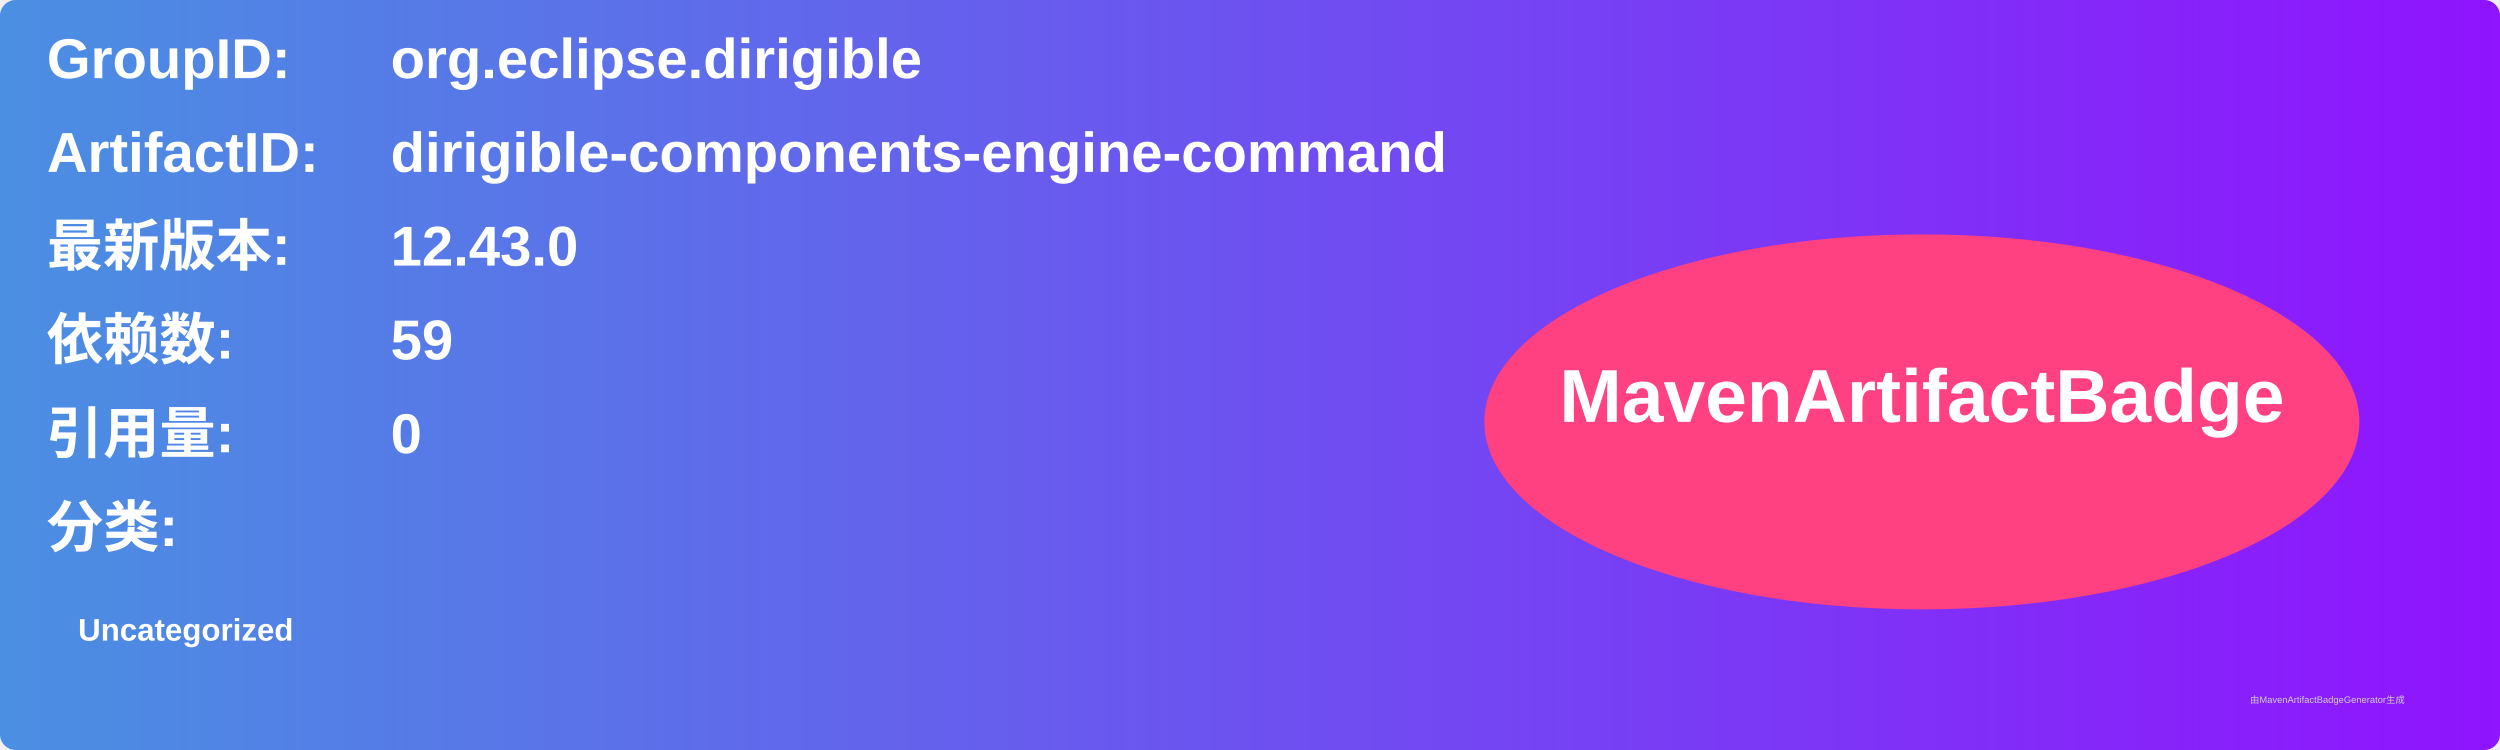
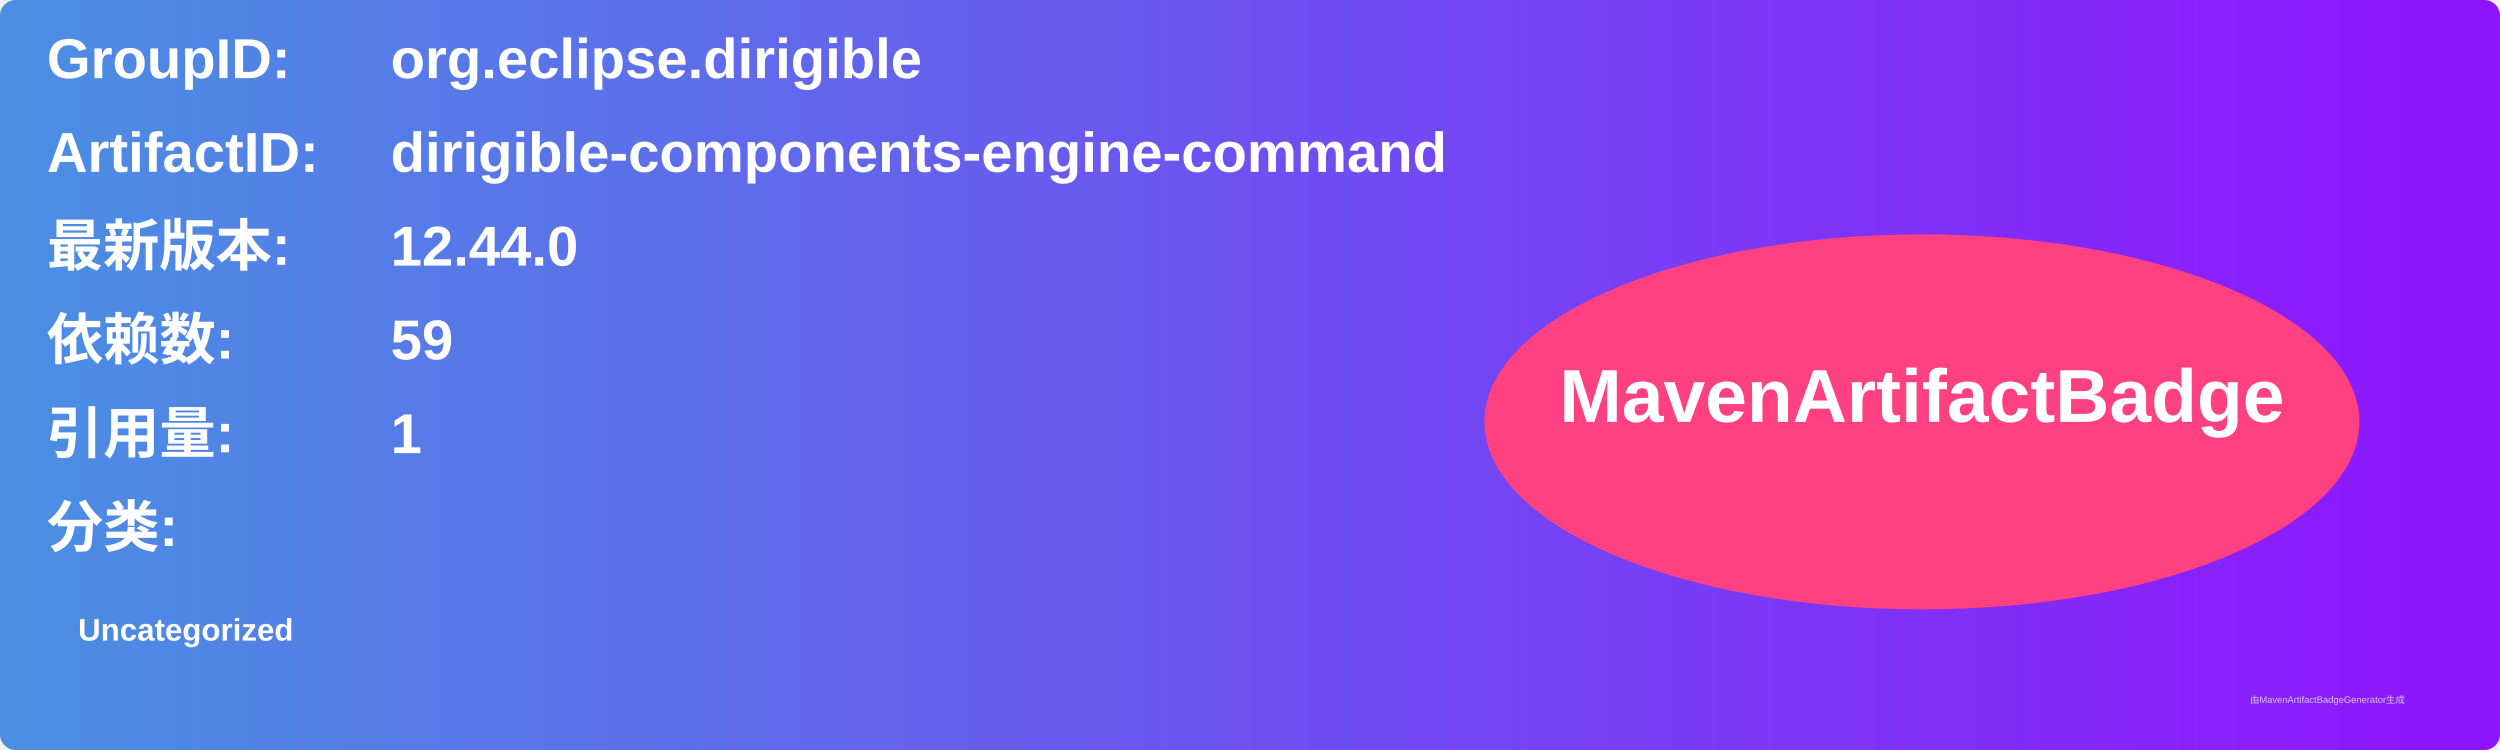
<svg xmlns="http://www.w3.org/2000/svg" width="800" height="240" viewBox="0 0 800 240">
  <linearGradient id="grad" x1="0%" y1="0%" x2="100%" y2="0%">
    <stop offset="0%" stop-color="#4a90e2" />
    <stop offset="100%" stop-color="#9013fe" />
  </linearGradient>
  <rect width="100%" height="100%" rx="5" ry="5" fill="url(#grad)" />
  <g transform="translate(15, 15)">
    <text x="0" y="10" font-family="Arial" font-size="18" fill="white" font-weight="bold" width="260">GroupID:</text>
    <text x="110" y="10" font-family="Arial" font-size="18" fill="white" font-weight="bold" width="460">org.eclipse.dirigible</text>
    <text x="0" y="40" font-family="Arial" font-size="18" fill="white" font-weight="bold" width="260">ArtifactID:</text>
    <text x="110" y="40" font-family="Arial" font-size="18" fill="white" font-weight="bold" width="460">dirigible-components-engine-command</text>
    <text x="0" y="70" font-family="Arial" font-size="18" fill="white" font-weight="bold">最新版本:</text>
    <text x="110" y="70" font-family="Arial" font-size="18" fill="white" font-weight="bold">
-       <tspan font-weight="bold">12.43.0</tspan>
+       <tspan font-weight="bold">12.44.0</tspan>
    </text>
    <text x="0" y="100" font-family="Arial" font-size="18" fill="white" font-weight="bold">依赖数: </text>
    <text x="110" y="100" font-family="Arial" font-size="18" fill="white">
      <tspan font-weight="bold">59</tspan>
    </text>
    <text x="0" y="130" font-family="Arial" font-size="18" fill="white" font-weight="bold">引用量: </text>
    <text x="110" y="130" font-family="Arial" font-size="18" fill="white">
-       <tspan font-weight="bold">0</tspan>
+       <tspan font-weight="bold">1</tspan>
    </text>
    <text x="0" y="160" font-family="Arial" font-size="18" fill="white" font-weight="bold">分类:</text>
    <text x="10" y="190" font-family="Arial" font-size="10" fill="white">
      <tspan font-weight="bold">Uncategorized</tspan>
    </text>
    <ellipse cx="600" cy="120" rx="140" ry="60" fill="#ff4081" />
    <text x="600" y="120" text-anchor="middle" font-family="Arial" font-size="24" fill="white" font-weight="bold">MavenArtifactBadge</text>
  </g>
  <text x="720" y="225" font-family="Arial" font-size="3" fill="#d0d0d0">由MavenArtifactBadgeGenerator生成</text>
</svg>
